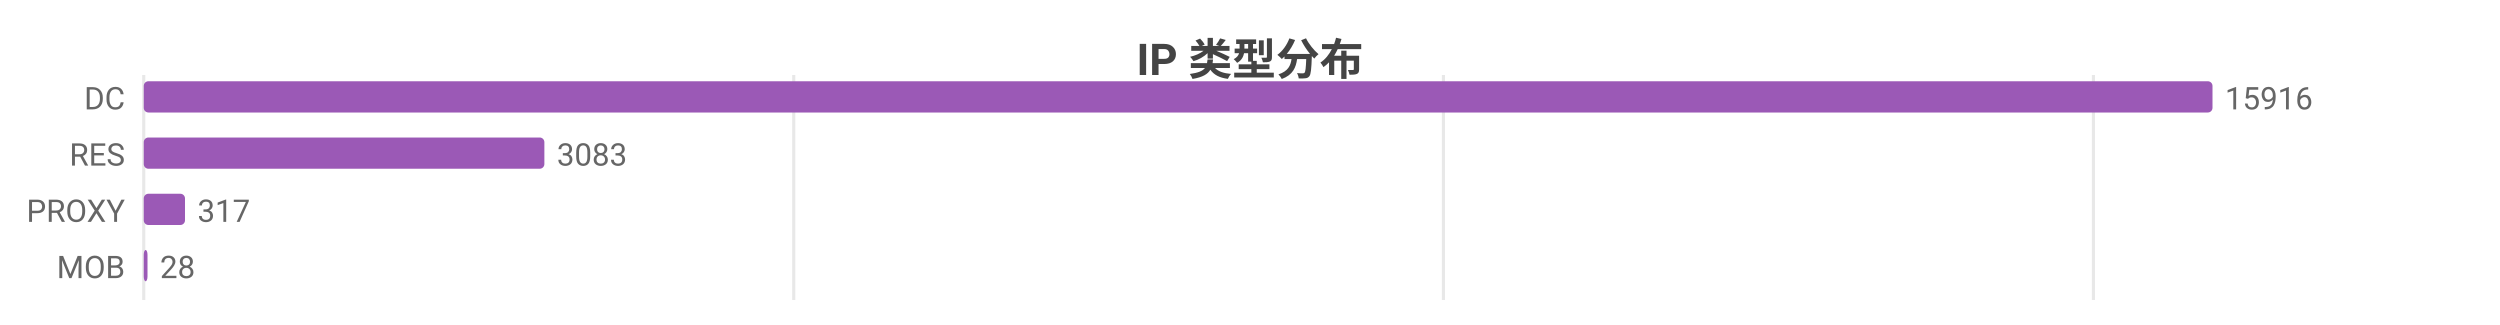
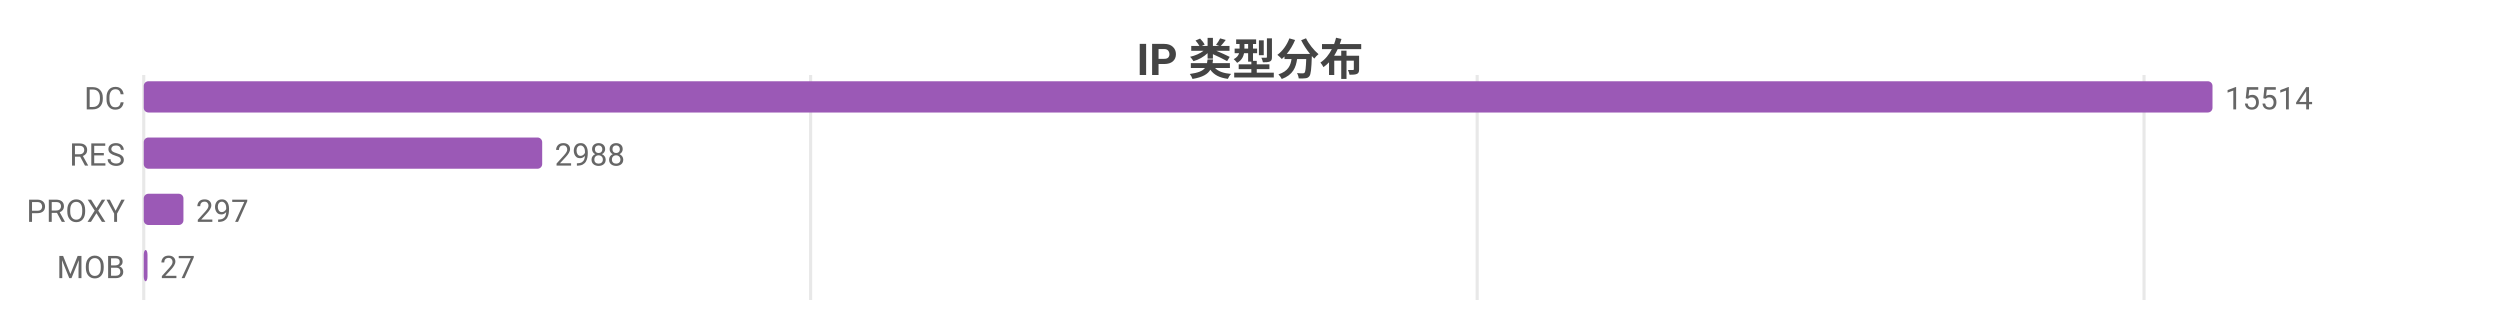
<svg xmlns="http://www.w3.org/2000/svg" width="800" height="104" viewBox="0 0 800 104">
  <rect width="800" height="104" fill="#ffffff" />
  <style>text{font-family:system-ui,-apple-system,'Segoe UI',Roboto,'PingFang SC','Microsoft YaHei','Noto Sans CJK SC',sans-serif}.g{stroke:#e8e8e8;stroke-width:1}.a{stroke:#999;stroke-width:1}.t{font-size:10px;fill:#666}.m{font-size:10px;text-anchor:middle;fill:#666}.e{font-size:10px;text-anchor:end;fill:#666}.l{font-size:11px;fill:#333}.tt{font-size:14px;font-weight:600;text-anchor:middle;fill:#444}.em{font-size:13px;text-anchor:middle;fill:#999}</style>
  <text class="tt" x="400.0" y="24">IP 类型分布</text>
  <line class="g" x1="46" y1="24" x2="46" y2="96" />
-   <line class="g" x1="254.0" y1="24" x2="254.0" y2="96" />
-   <line class="g" x1="461.9" y1="24" x2="461.9" y2="96" />
-   <line class="g" x1="669.9" y1="24" x2="669.9" y2="96" />
+   <line class="g" x1="259.4" y1="24" x2="259.4" y2="96" />
+   <line class="g" x1="472.7" y1="24" x2="472.7" y2="96" />
+   <line class="g" x1="686.1" y1="24" x2="686.1" y2="96" />
  <text class="e" x="40" y="35">DC</text>
  <rect x="46" y="26" width="662" height="10" fill="#9b59b6" rx="1.5" />
-   <text class="t" x="712" y="35">15916</text>
+   <text class="t" x="712" y="35">15514</text>
  <text class="e" x="40" y="53">RES</text>
-   <rect x="46" y="44" width="128.2" height="10" fill="#9b59b6" rx="1.5" />
-   <text class="t" x="178.2" y="53">3083</text>
+   <rect x="46" y="44" width="127.5" height="10" fill="#9b59b6" rx="1.5" />
+   <text class="t" x="177.5" y="53">2988</text>
  <text class="e" x="40" y="71">PROXY</text>
-   <rect x="46" y="62" width="13.2" height="10" fill="#9b59b6" rx="1.5" />
-   <text class="t" x="63.2" y="71">317</text>
+   <rect x="46" y="62" width="12.7" height="10" fill="#9b59b6" rx="1.5" />
+   <text class="t" x="62.7" y="71">297</text>
  <text class="e" x="40" y="89">MOB</text>
  <rect x="46" y="80" width="1.2" height="10" fill="#9b59b6" rx="1.5" />
-   <text class="t" x="51.2" y="89">28</text>
+   <text class="t" x="51.2" y="89">27</text>
</svg>
